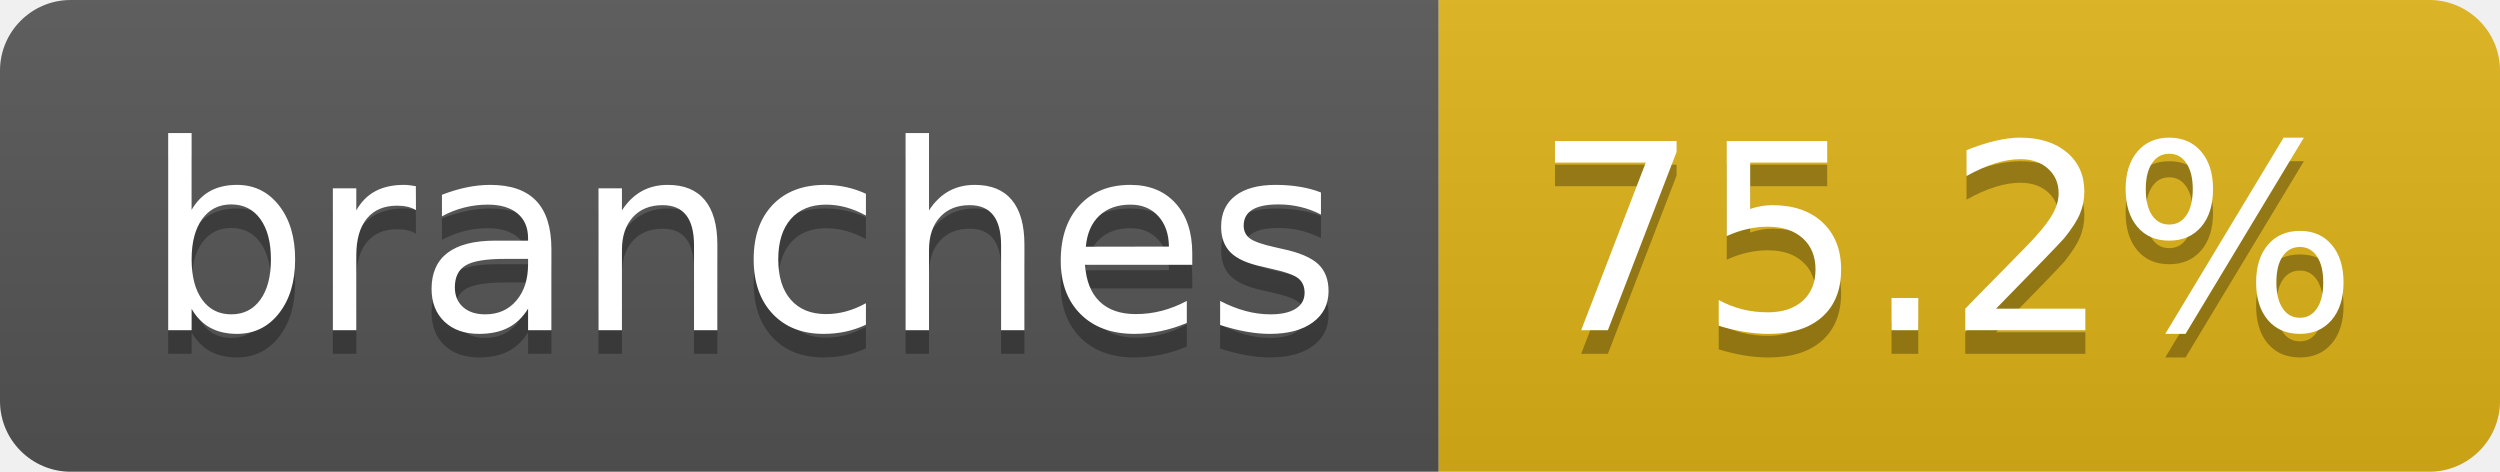
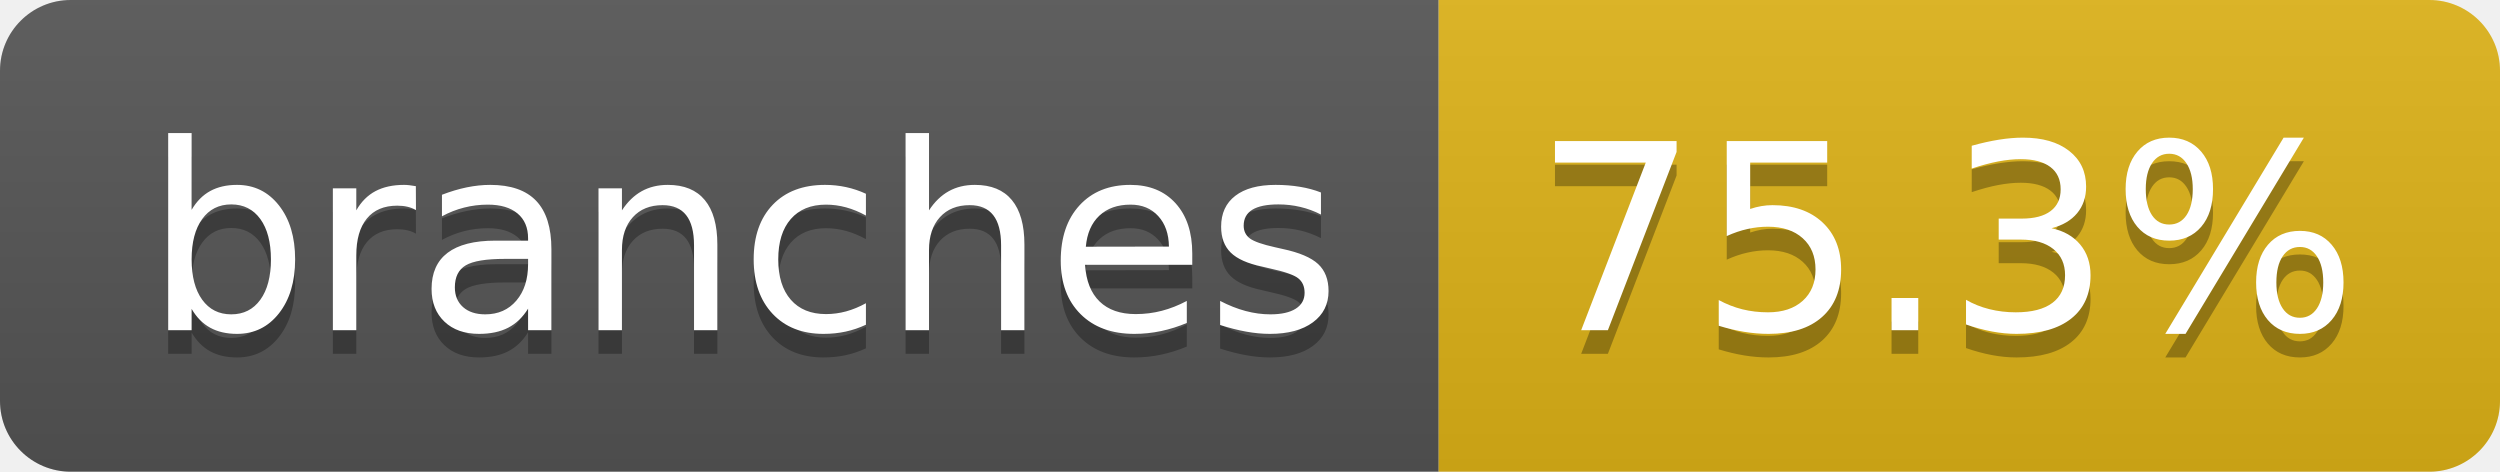
- <svg xmlns="http://www.w3.org/2000/svg" width="106" height="20" role="img" aria-label="branches: 75.2%">
+ <svg xmlns="http://www.w3.org/2000/svg" width="106" height="20" role="img" aria-label="branches: 75.3%">
  <linearGradient id="s" x2="0" y2="100%">
    <stop offset="0" stop-color="#bbb" stop-opacity=".1" />
    <stop offset="1" stop-opacity=".1" />
  </linearGradient>
  <clipPath id="r">
    <rect width="106" height="20" rx="3" fill="#fff" />
  </clipPath>
  <g clip-path="url(#r)">
    <rect width="61" height="20" fill="#555" />
    <rect x="61" width="45" height="20" fill="#dfb317" />
    <rect width="106" height="20" fill="url(#s)" />
  </g>
  <g fill="#fff" text-anchor="middle" font-family="Verdana,Geneva,DejaVu Sans,sans-serif" text-rendering="geometricPrecision" font-size="110">
    <text aria-hidden="true" x="315" y="150" fill="#010101" fill-opacity=".3" transform="scale(.1)" textLength="507">branches</text>
    <text x="315" y="140" transform="scale(.1)" fill="#fff" textLength="507">branches</text>
-     <text aria-hidden="true" x="825" y="150" fill="#010101" fill-opacity=".3" transform="scale(.1)" textLength="350">75.2%</text>
-     <text x="825" y="140" transform="scale(.1)" fill="#fff" textLength="350">75.2%</text>
+     <text aria-hidden="true" x="825" y="150" fill="#010101" fill-opacity=".3" transform="scale(.1)" textLength="350">75.3%</text>
+     <text x="825" y="140" transform="scale(.1)" fill="#fff" textLength="350">75.3%</text>
  </g>
</svg>
